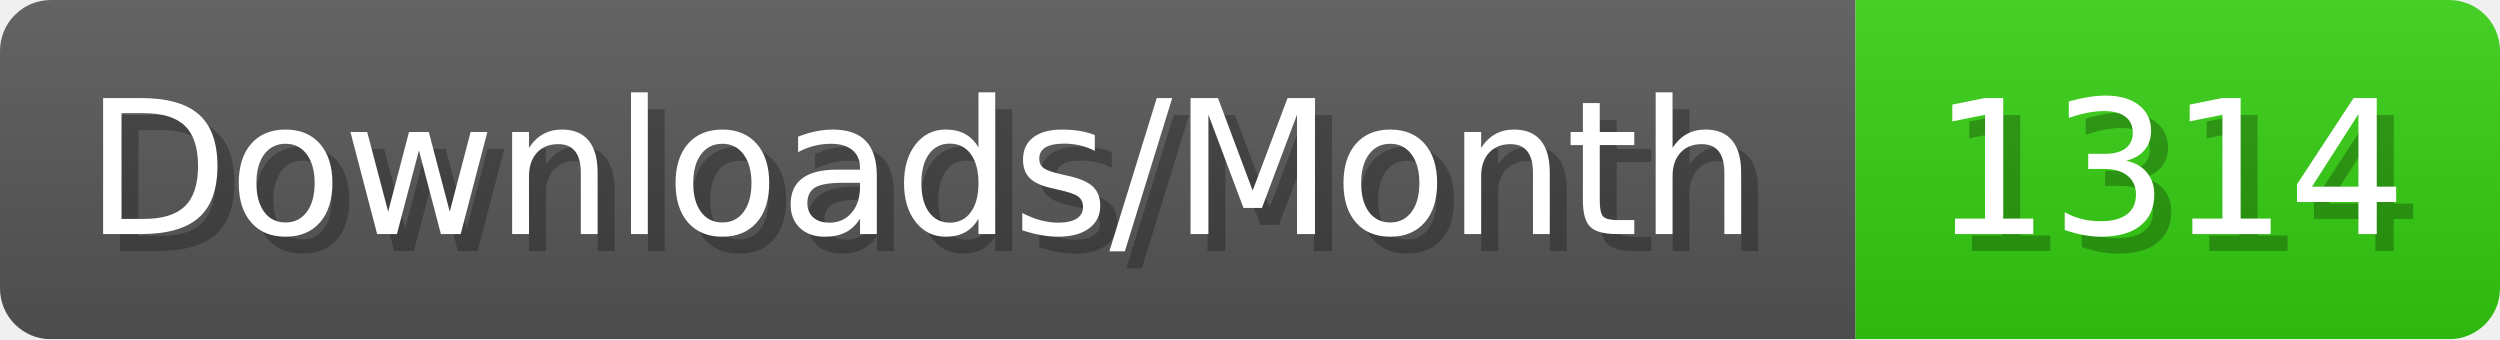
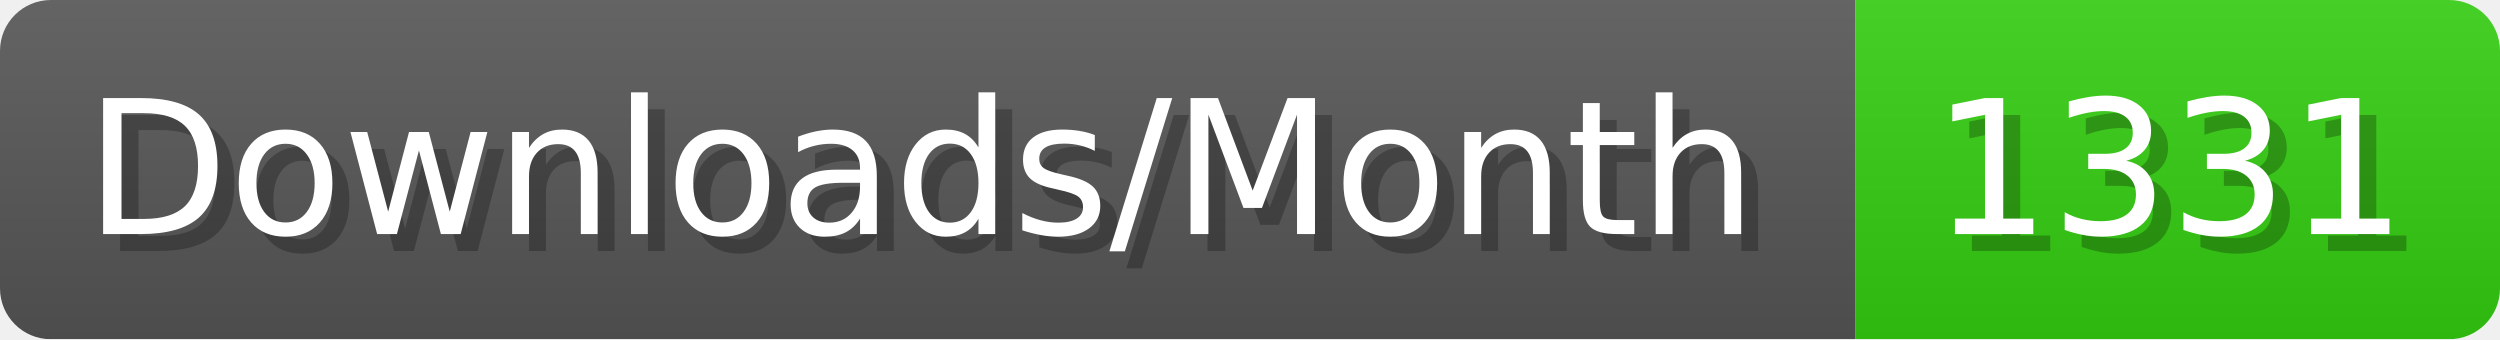
- <svg xmlns="http://www.w3.org/2000/svg" width="147.4" height="20" viewBox="0 0 1474 200" role="img" aria-label="Downloads/Month: 1314">
+ <svg xmlns="http://www.w3.org/2000/svg" width="147.4" height="20" viewBox="0 0 1474 200" role="img" aria-label="Downloads/Month: 1331">
  <linearGradient id="YlXUI" x2="0" y2="100%">
    <stop offset="0" stop-opacity=".1" stop-color="#EEE" />
    <stop offset="1" stop-opacity=".1" />
  </linearGradient>
  <mask id="JHhop">
    <rect width="1474" height="200" rx="30" fill="#FFF" />
  </mask>
  <g mask="url(#JHhop)">
    <rect width="1094" height="200" fill="#555" />
    <rect width="380" height="200" fill="#3C1" x="1094" />
    <rect width="1474" height="200" fill="url(#YlXUI)" />
  </g>
  <g aria-hidden="true" fill="#fff" text-anchor="start" font-family="Verdana,DejaVu Sans,sans-serif" font-size="110">
    <text x="60" y="148" textLength="994" fill="#000" opacity="0.25">Downloads/Month</text>
    <text x="50" y="138" textLength="994">Downloads/Month</text>
-     <text x="1149" y="148" textLength="280" fill="#000" opacity="0.25">1314</text>
-     <text x="1139" y="138" textLength="280">1314</text>
+     <text x="1149" y="148" textLength="280" fill="#000" opacity="0.25">1331</text>
+     <text x="1139" y="138" textLength="280">1331</text>
  </g>
</svg>
